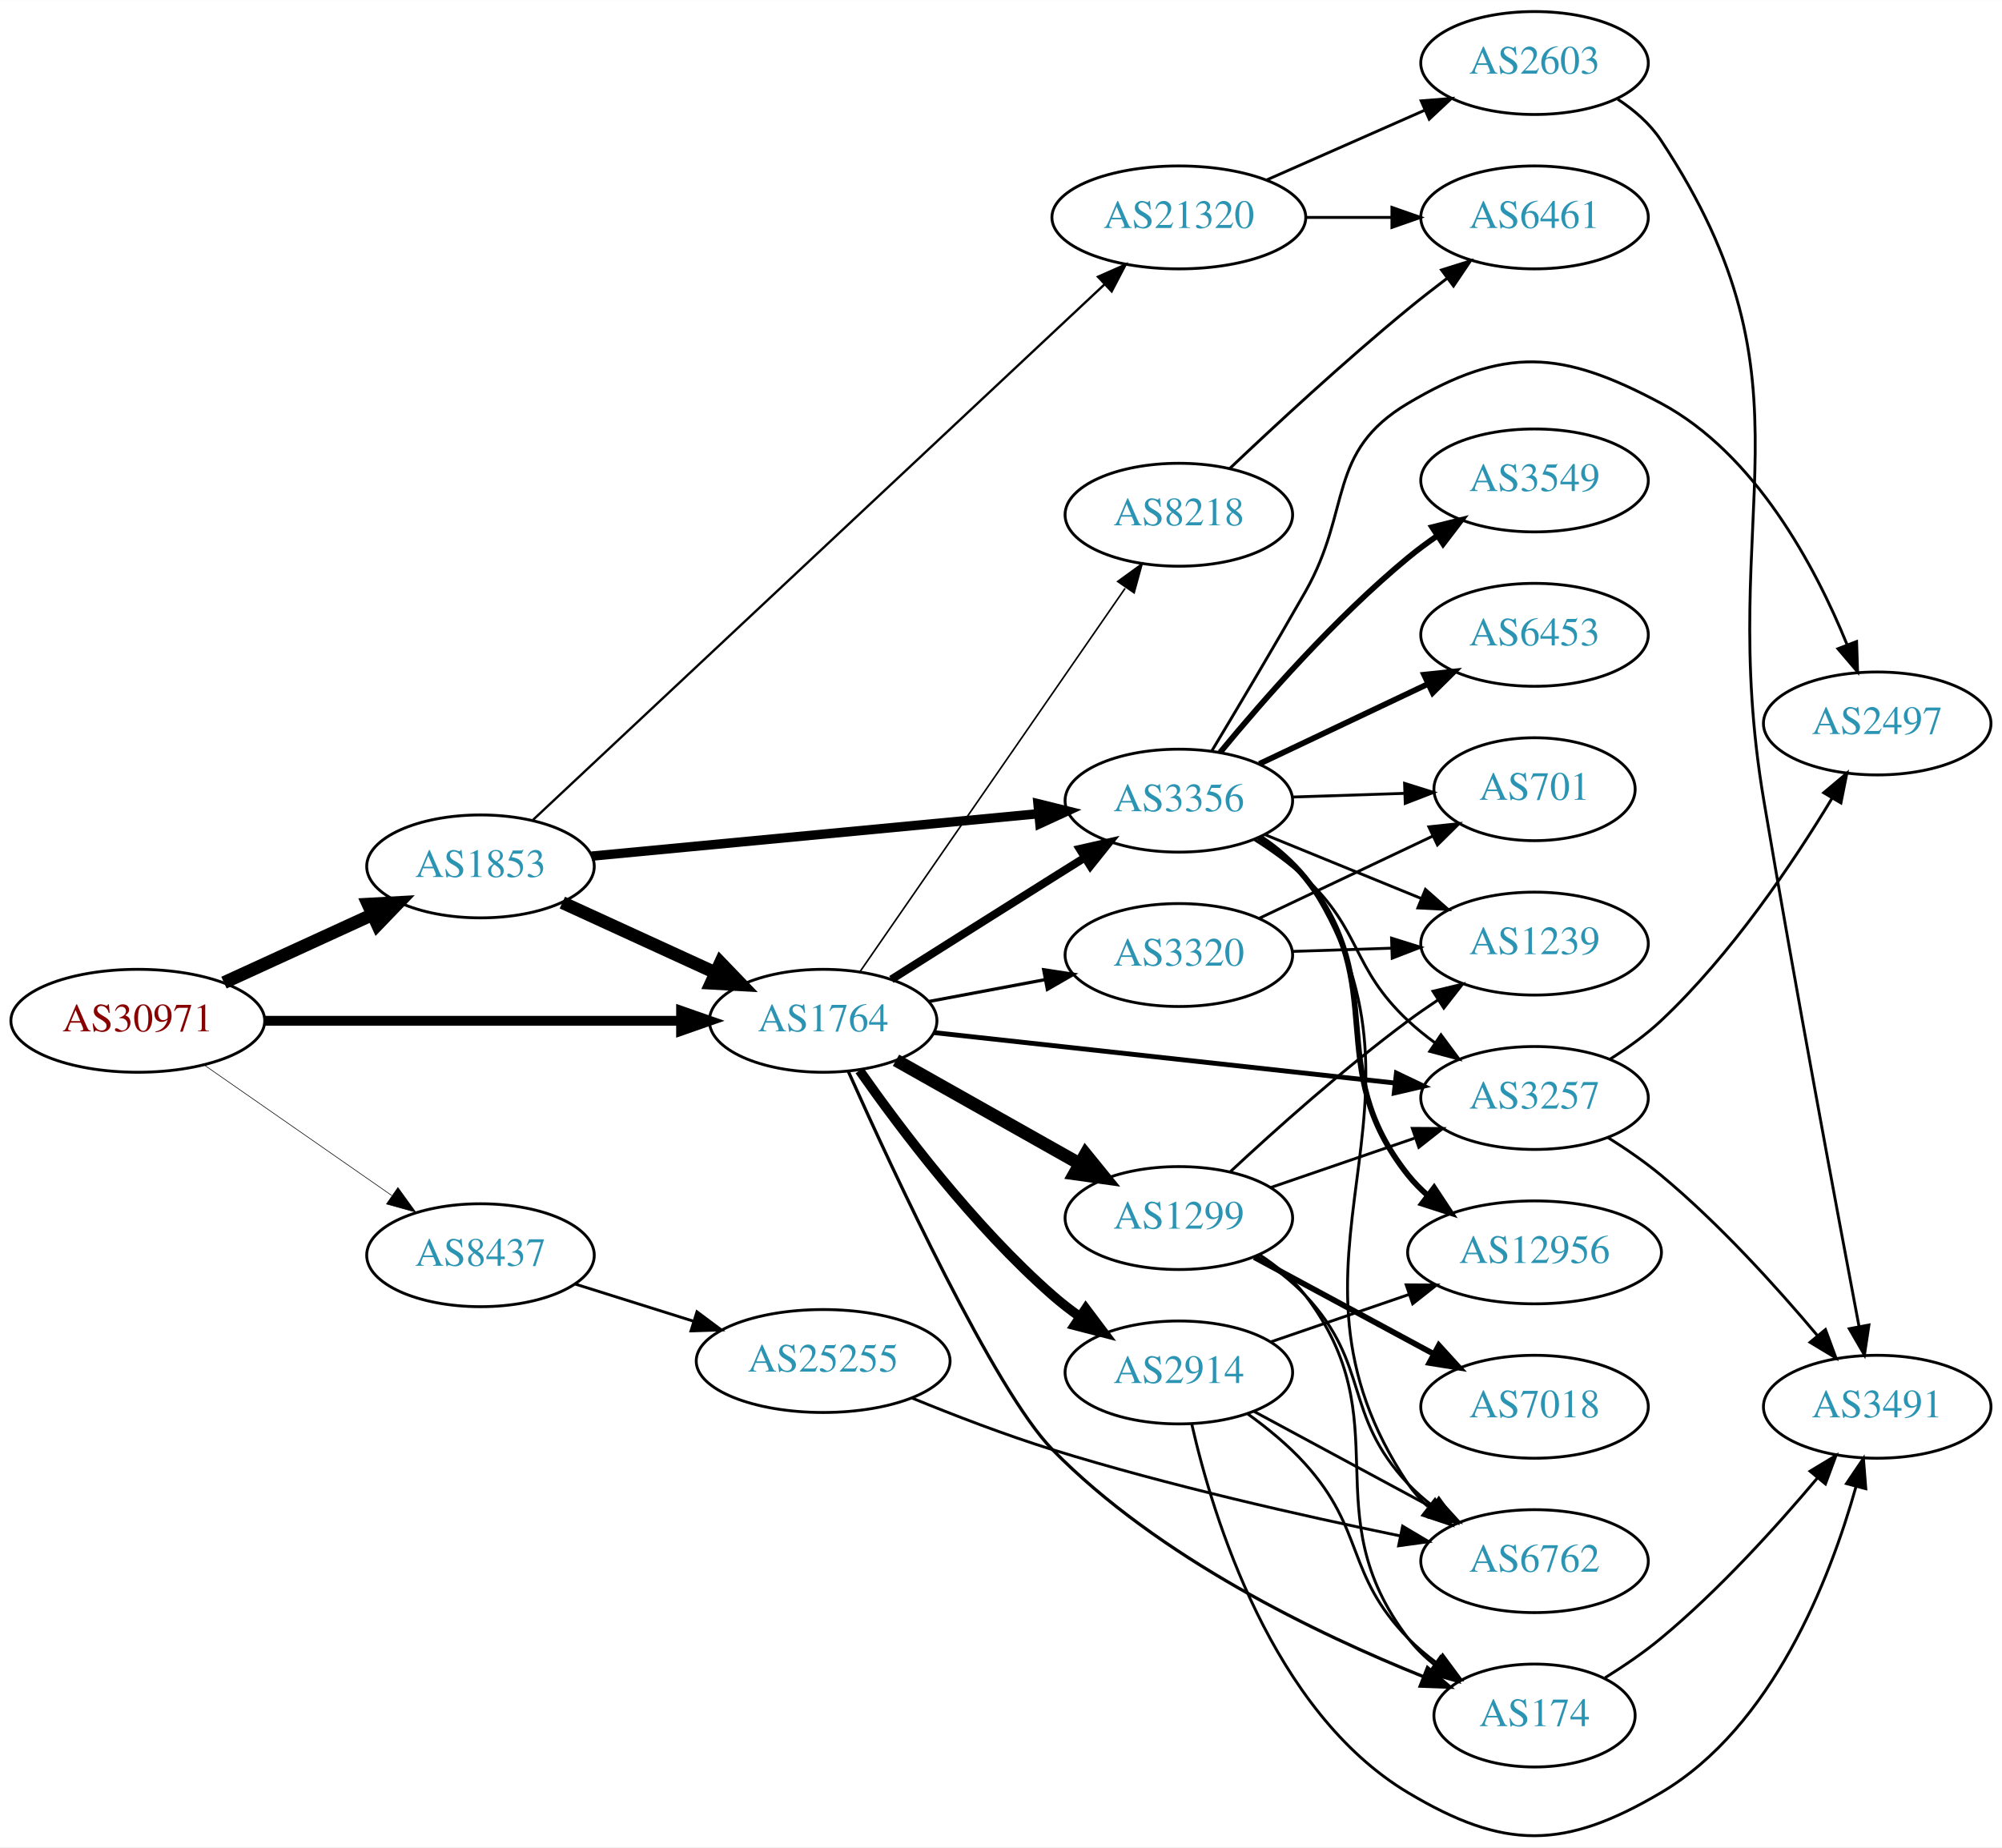
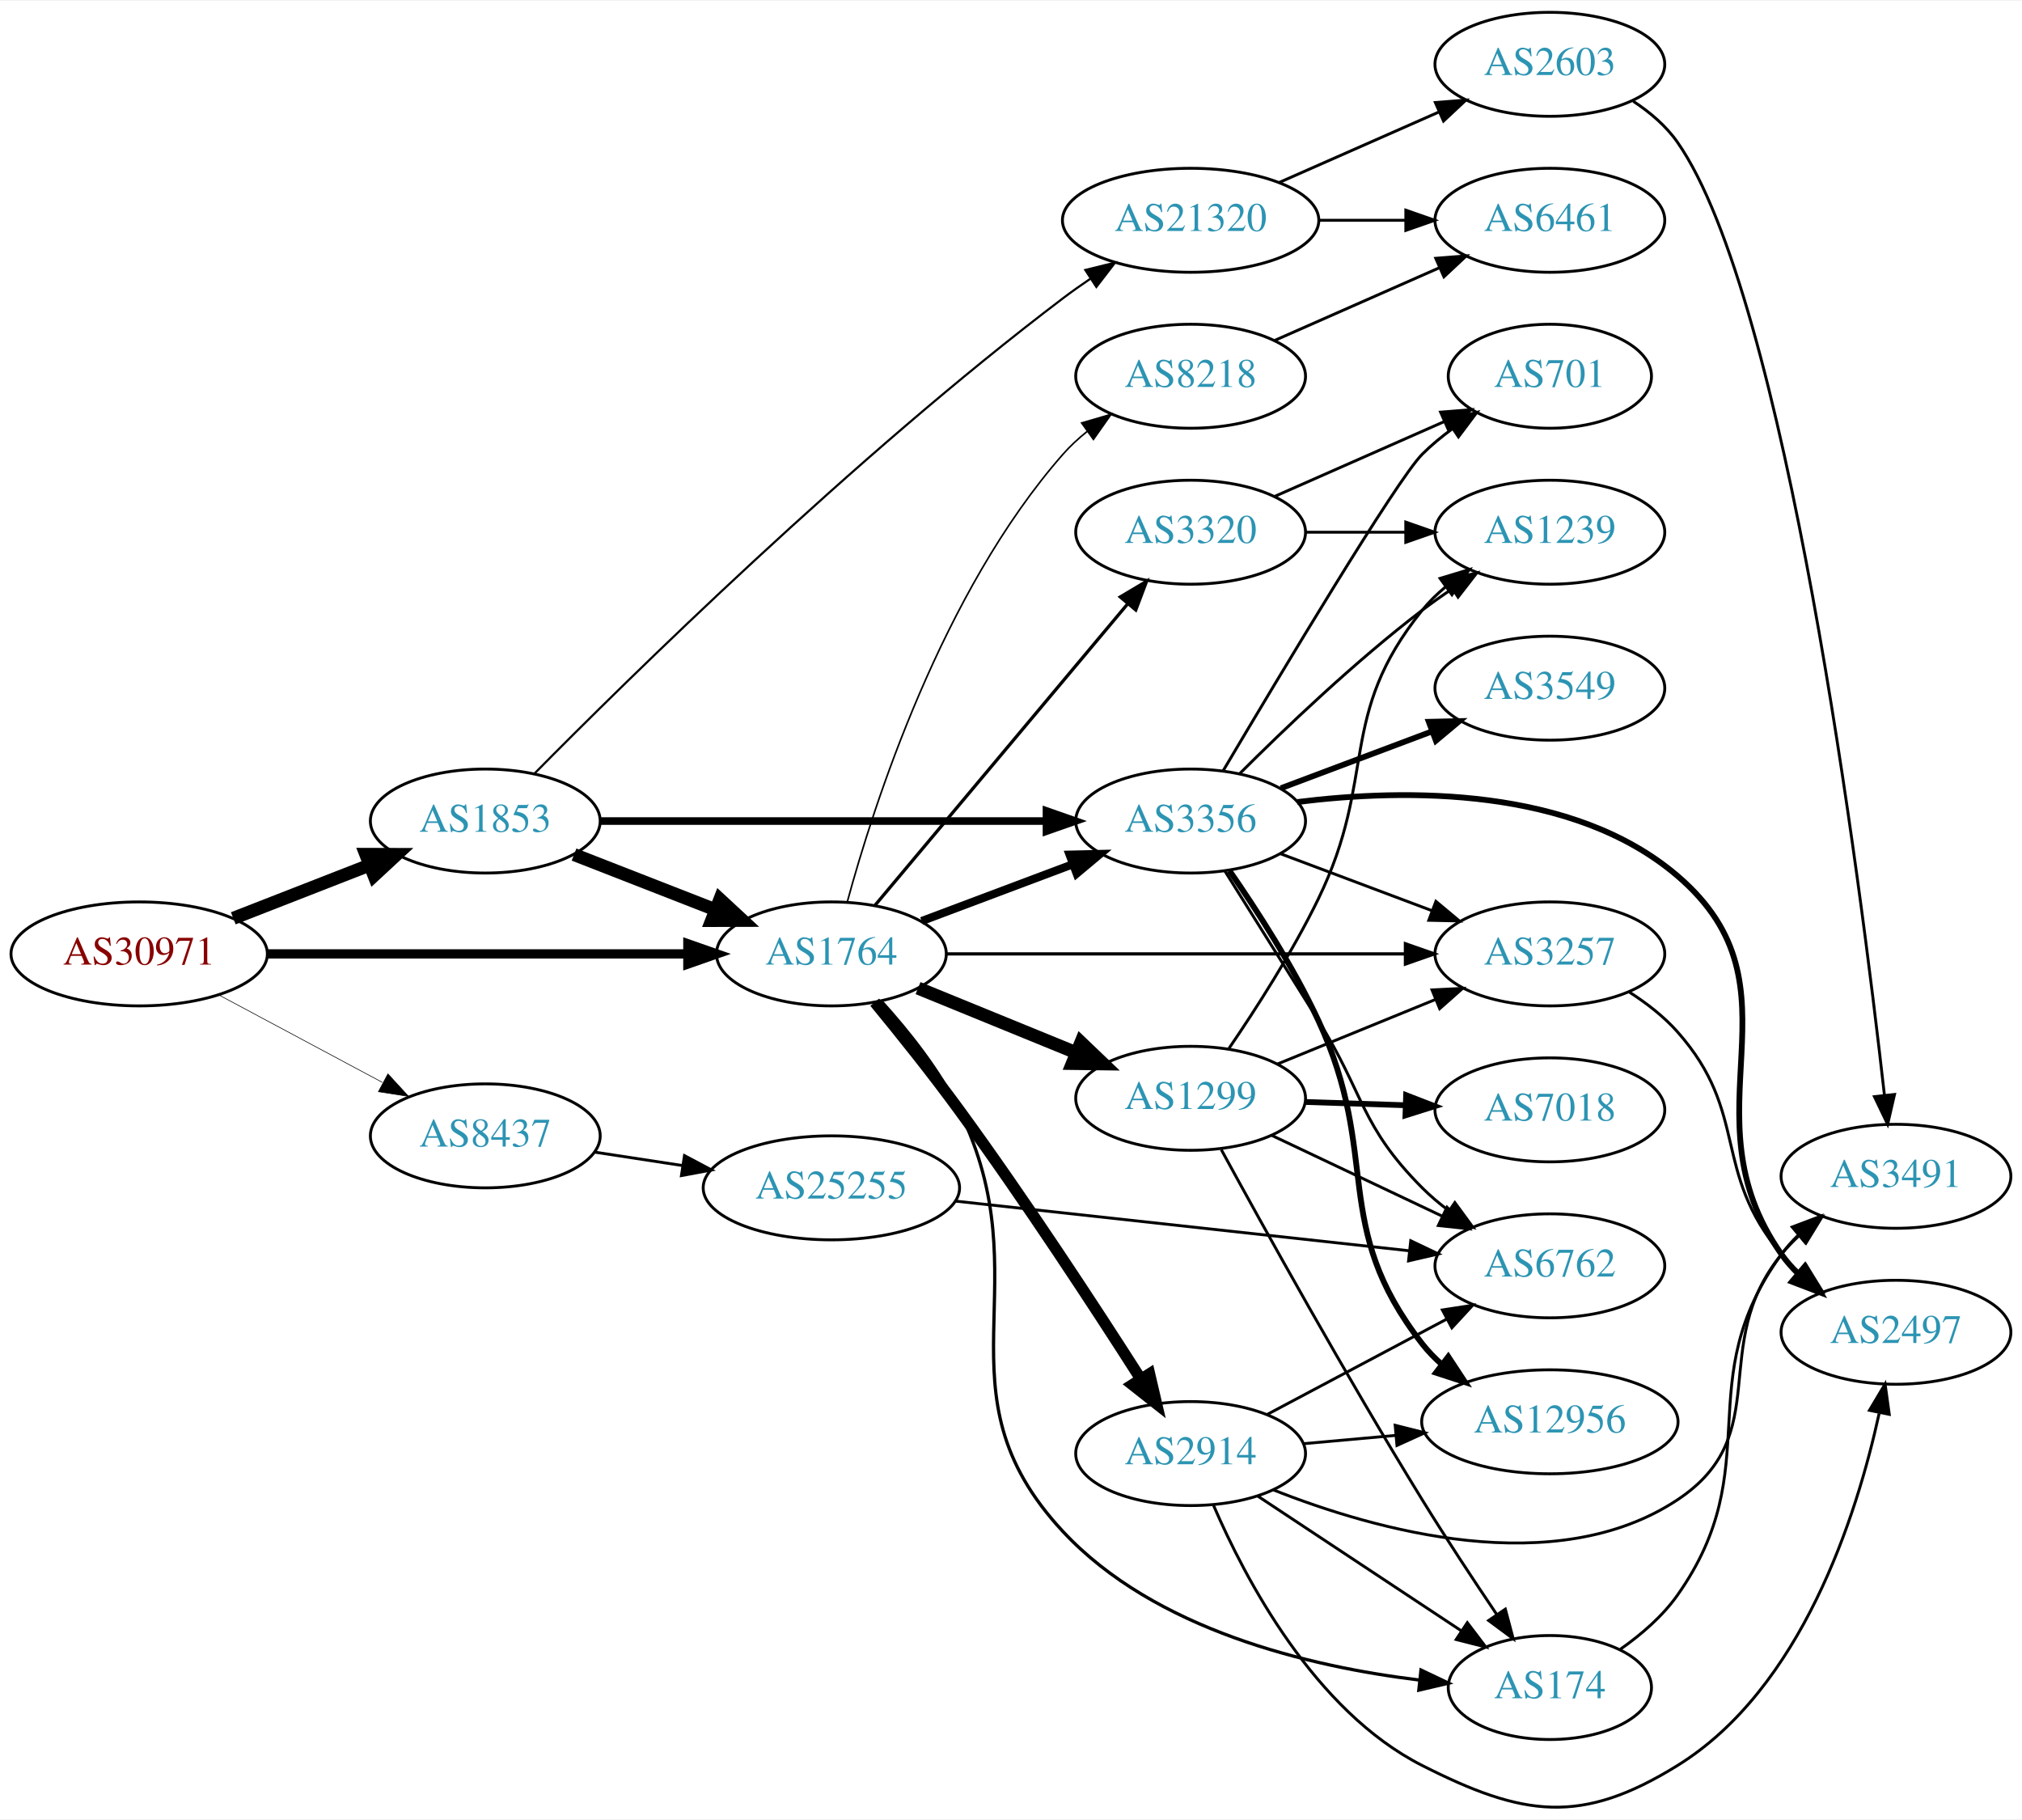
- <svg xmlns="http://www.w3.org/2000/svg" xmlns:xlink="http://www.w3.org/1999/xlink" width="700pt" height="646pt" viewBox="0.00 0.00 700.15 646.05">
-   <g id="graph0" class="graph" transform="scale(1 1) rotate(0) translate(4 642.048)">
-     <polygon fill="white" stroke="none" points="-4,4 -4,-642.048 696.155,-642.048 696.155,4 -4,4" />
+ <svg xmlns="http://www.w3.org/2000/svg" xmlns:xlink="http://www.w3.org/1999/xlink" width="700pt" height="630pt" viewBox="0.00 0.00 700.15 629.60">
+   <g id="graph0" class="graph" transform="scale(1 1) rotate(0) translate(4 625.599)">
+     <polygon fill="white" stroke="none" points="-4,4 -4,-625.599 696.155,-625.599 696.155,4 -4,4" />
    <g id="node1" class="node">
      <g id="a_node1">
        <a xlink:href="/asn/30971" xlink:title="AS30971 ~ Jakob-Haringer-Strasse 8 [AT]">
-           <ellipse fill="#ffffff" stroke="black" cx="44.196" cy="-285.048" rx="44.393" ry="18" />
-           <text text-anchor="middle" x="44.196" y="-281.348" font-family="Times,serif" font-size="14.00" fill="#880000">AS30971</text>
+           <ellipse fill="#ffffff" stroke="black" cx="44.196" cy="-295.599" rx="44.393" ry="18" />
+           <text text-anchor="middle" x="44.196" y="-291.899" font-family="Times,serif" font-size="14.00" fill="#880000">AS30971</text>
        </a>
      </g>
    </g>
    <g id="node2" class="node">
      <g id="a_node2">
        <a xlink:href="/asn/1764" xlink:title="AS1764 ~ NEXTLAYER-AS [AT]">
-           <ellipse fill="#ffffff" stroke="black" cx="283.881" cy="-285.048" rx="39.794" ry="18" />
-           <text text-anchor="middle" x="283.881" y="-281.348" font-family="Times,serif" font-size="14.00" fill="#2c94b3">AS1764</text>
+           <ellipse fill="#ffffff" stroke="black" cx="283.881" cy="-295.599" rx="39.794" ry="18" />
+           <text text-anchor="middle" x="283.881" y="-291.899" font-family="Times,serif" font-size="14.00" fill="#2c94b3">AS1764</text>
        </a>
      </g>
    </g>
    <g id="edge1" class="edge">
-       <path fill="none" stroke="black" stroke-width="3.429" d="M88.515,-285.048C129.583,-285.048 191.197,-285.048 234.004,-285.048" />
-       <polygon fill="black" stroke="black" stroke-width="3.429" points="234.187,-288.548 244.187,-285.048 234.187,-281.548 234.187,-288.548" />
+       <path fill="none" stroke="black" stroke-width="3.214" d="M88.515,-295.599C129.583,-295.599 191.197,-295.599 234.004,-295.599" />
+       <polygon fill="black" stroke="black" stroke-width="3.214" points="234.187,-299.099 244.187,-295.599 234.187,-292.099 234.187,-299.099" />
    </g>
    <g id="node3" class="node">
      <g id="a_node3">
        <a xlink:href="/asn/1853" xlink:title="AS1853 ~ ACOnet Backbone [AT]">
-           <ellipse fill="#ffffff" stroke="black" cx="164.039" cy="-339.048" rx="39.794" ry="18" />
-           <text text-anchor="middle" x="164.039" y="-335.348" font-family="Times,serif" font-size="14.00" fill="#2c94b3">AS1853</text>
+           <ellipse fill="#ffffff" stroke="black" cx="164.039" cy="-341.599" rx="39.794" ry="18" />
+           <text text-anchor="middle" x="164.039" y="-337.899" font-family="Times,serif" font-size="14.00" fill="#2c94b3">AS1853</text>
        </a>
      </g>
    </g>
    <g id="edge2" class="edge">
-       <path fill="none" stroke="black" stroke-width="4.5" d="M74.326,-298.397C89.937,-305.55 109.335,-314.439 126.007,-322.079" />
-       <polygon fill="black" stroke="black" stroke-width="4.5" points="124.727,-325.824 135.459,-326.41 128.008,-318.665 124.727,-325.824" />
+       <path fill="none" stroke="black" stroke-width="4.5" d="M76.776,-307.926C91.205,-313.559 108.444,-320.288 123.706,-326.245" />
+       <polygon fill="black" stroke="black" stroke-width="4.5" points="122.652,-330.061 133.399,-330.029 125.516,-322.725 122.652,-330.061" />
    </g>
    <g id="node4" class="node">
      <g id="a_node4">
        <a xlink:href="/asn/8437" xlink:title="AS8437 ~ Hutchison Drei Austria GmbH [AT]">
-           <ellipse fill="#ffffff" stroke="black" cx="164.039" cy="-203.048" rx="39.794" ry="18" />
-           <text text-anchor="middle" x="164.039" y="-199.348" font-family="Times,serif" font-size="14.00" fill="#2c94b3">AS8437</text>
+           <ellipse fill="#ffffff" stroke="black" cx="164.039" cy="-232.599" rx="39.794" ry="18" />
+           <text text-anchor="middle" x="164.039" y="-228.899" font-family="Times,serif" font-size="14.00" fill="#2c94b3">AS8437</text>
        </a>
      </g>
    </g>
    <g id="edge3" class="edge">
-       <path fill="none" stroke="black" stroke-width="0.214" d="M67.361,-269.625C85.913,-256.716 112.558,-238.175 133.021,-223.936" />
-       <polygon fill="black" stroke="black" stroke-width="0.214" points="135.162,-226.71 141.371,-218.126 131.163,-220.964 135.162,-226.71" />
+       <path fill="none" stroke="black" stroke-width="0.214" d="M71.642,-281.461C88.4,-272.502 110.255,-260.818 128.392,-251.122" />
+       <polygon fill="black" stroke="black" stroke-width="0.214" points="130.321,-254.059 137.49,-246.258 127.021,-247.886 130.321,-254.059" />
    </g>
    <g id="node5" class="node">
      <g id="a_node5">
-         <a xlink:href="/asn/2914" xlink:title="AS2914 ~ NTT America, Inc. [US]">
-           <ellipse fill="#ffffff" stroke="black" cx="408.273" cy="-162.048" rx="39.794" ry="18" />
-           <text text-anchor="middle" x="408.273" y="-158.348" font-family="Times,serif" font-size="14.00" fill="#2c94b3">AS2914</text>
+         <a xlink:href="/asn/3257" xlink:title="AS3257 ~ GTT [DE]">
+           <ellipse fill="#ffffff" stroke="black" cx="532.666" cy="-295.599" rx="39.794" ry="18" />
+           <text text-anchor="middle" x="532.666" y="-291.899" font-family="Times,serif" font-size="14.00" fill="#2c94b3">AS3257</text>
        </a>
      </g>
    </g>
    <g id="edge4" class="edge">
-       <path fill="none" stroke="black" stroke-width="3.375" d="M296.591,-267.663C310.902,-247.247 336.622,-213.121 364.077,-189.048 367.059,-186.434 370.322,-183.907 373.676,-181.517" />
-       <polygon fill="black" stroke="black" stroke-width="3.375" points="375.726,-184.356 382.091,-175.886 371.833,-178.538 375.726,-184.356" />
+       <path fill="none" stroke="black" stroke-width="1.125" d="M323.713,-295.599C366.619,-295.599 435.807,-295.599 482.473,-295.599" />
+       <polygon fill="black" stroke="black" stroke-width="1.125" points="482.653,-299.099 492.653,-295.599 482.653,-292.099 482.653,-299.099" />
    </g>
    <g id="node6" class="node">
      <g id="a_node6">
-         <a xlink:href="/asn/174" xlink:title="AS174 ~ Cogent Communications [US]">
-           <ellipse fill="#ffffff" stroke="black" cx="532.666" cy="-42.048" rx="35.194" ry="18" />
-           <text text-anchor="middle" x="532.666" y="-38.348" font-family="Times,serif" font-size="14.00" fill="#2c94b3">AS174</text>
+         <a xlink:href="/asn/1299" xlink:title="AS1299 ~ Telia Carrier [EU]">
+           <ellipse fill="#ffffff" stroke="black" cx="408.273" cy="-245.599" rx="39.794" ry="18" />
+           <text text-anchor="middle" x="408.273" y="-241.899" font-family="Times,serif" font-size="14.00" fill="#2c94b3">AS1299</text>
        </a>
      </g>
    </g>
    <g id="edge5" class="edge">
-       <path fill="none" stroke="black" stroke-width="1.125" d="M292.685,-267.321C308.371,-232.248 343.936,-155.614 364.077,-135.048 401.159,-97.186 456.967,-70.439 493.848,-55.631" />
-       <polygon fill="black" stroke="black" stroke-width="1.125" points="495.219,-58.853 503.254,-51.948 492.667,-52.335 495.219,-58.853" />
+       <path fill="none" stroke="black" stroke-width="4.5" d="M313.886,-283.75C330.229,-277.074 350.853,-268.648 368.561,-261.414" />
+       <polygon fill="black" stroke="black" stroke-width="4.5" points="370.284,-264.964 378.052,-257.537 367.306,-257.673 370.284,-264.964" />
    </g>
    <g id="node7" class="node">
      <g id="a_node7">
-         <a xlink:href="/asn/1299" xlink:title="AS1299 ~ Telia Carrier [EU]">
-           <ellipse fill="#ffffff" stroke="black" cx="408.273" cy="-216.048" rx="39.794" ry="18" />
-           <text text-anchor="middle" x="408.273" y="-212.348" font-family="Times,serif" font-size="14.00" fill="#2c94b3">AS1299</text>
+         <a xlink:href="/asn/174" xlink:title="AS174 ~ Cogent Communications [US]">
+           <ellipse fill="#ffffff" stroke="black" cx="532.666" cy="-41.599" rx="35.194" ry="18" />
+           <text text-anchor="middle" x="532.666" y="-37.899" font-family="Times,serif" font-size="14.00" fill="#2c94b3">AS174</text>
        </a>
      </g>
    </g>
    <g id="edge6" class="edge">
-       <path fill="none" stroke="black" stroke-width="4.5" d="M309.355,-271.251C327.745,-260.883 353.157,-246.557 373.484,-235.097" />
-       <polygon fill="black" stroke="black" stroke-width="4.5" points="375.645,-238.399 382.423,-230.058 371.778,-231.539 375.645,-238.399" />
+       <path fill="none" stroke="black" stroke-width="1.125" d="M301.381,-278.935C310.481,-268.881 321.28,-255.381 328.077,-241.599 357.641,-181.661 318.501,-144.481 364.077,-95.599 395.898,-61.47 449.357,-48.843 487.335,-44.209" />
+       <polygon fill="black" stroke="black" stroke-width="1.125" points="488.038,-47.654 497.606,-43.103 487.288,-40.694 488.038,-47.654" />
    </g>
    <g id="node8" class="node">
      <g id="a_node8">
-         <a xlink:href="/asn/3257" xlink:title="AS3257 ~ GTT [DE]">
-           <ellipse fill="#ffffff" stroke="black" cx="532.666" cy="-258.048" rx="39.794" ry="18" />
-           <text text-anchor="middle" x="532.666" y="-254.348" font-family="Times,serif" font-size="14.00" fill="#2c94b3">AS3257</text>
+         <a xlink:href="/asn/3356" xlink:title="AS3356 ~ Level 3 Parent, LLC [US]">
+           <ellipse fill="#ffffff" stroke="black" cx="408.273" cy="-341.599" rx="39.794" ry="18" />
+           <text text-anchor="middle" x="408.273" y="-337.899" font-family="Times,serif" font-size="14.00" fill="#2c94b3">AS3356</text>
        </a>
      </g>
    </g>
    <g id="edge7" class="edge">
-       <path fill="none" stroke="black" stroke-width="1.688" d="M322.631,-280.918C365.904,-276.184 436.905,-268.416 483.967,-263.267" />
-       <polygon fill="black" stroke="black" stroke-width="1.688" points="484.36,-266.745 493.92,-262.178 483.598,-259.786 484.36,-266.745" />
+       <path fill="none" stroke="black" stroke-width="2.812" d="M315.135,-306.97C330.876,-312.886 350.323,-320.195 367.288,-326.571" />
+       <polygon fill="black" stroke="black" stroke-width="2.812" points="366.351,-329.958 376.943,-330.2 368.814,-323.405 366.351,-329.958" />
    </g>
    <g id="node9" class="node">
      <g id="a_node9">
-         <a xlink:href="/asn/3356" xlink:title="AS3356 ~ Level 3 Parent, LLC [US]">
-           <ellipse fill="#ffffff" stroke="black" cx="408.273" cy="-362.048" rx="39.794" ry="18" />
-           <text text-anchor="middle" x="408.273" y="-358.348" font-family="Times,serif" font-size="14.00" fill="#2c94b3">AS3356</text>
+         <a xlink:href="/asn/8218" xlink:title="AS8218 ~ legacy Neotelecoms [FR]">
+           <ellipse fill="#ffffff" stroke="black" cx="408.273" cy="-495.599" rx="39.794" ry="18" />
+           <text text-anchor="middle" x="408.273" y="-491.899" font-family="Times,serif" font-size="14.00" fill="#2c94b3">AS8218</text>
        </a>
      </g>
    </g>
    <g id="edge8" class="edge">
-       <path fill="none" stroke="black" stroke-width="2.812" d="M307.737,-299.516C323.547,-309.515 345.076,-323.112 364.077,-335.048 367.7,-337.324 371.496,-339.704 375.27,-342.067" />
-       <polygon fill="black" stroke="black" stroke-width="2.812" points="373.613,-345.158 383.947,-347.494 377.325,-339.224 373.613,-345.158" />
+       <path fill="none" stroke="black" stroke-width="0.562" d="M289.336,-313.433C298.479,-347.079 322.114,-420.825 364.077,-468.599 366.558,-471.423 369.405,-474.053 372.429,-476.477" />
+       <polygon fill="black" stroke="black" stroke-width="0.562" points="370.545,-479.432 380.716,-482.399 374.615,-473.737 370.545,-479.432" />
    </g>
    <g id="node10" class="node">
      <g id="a_node10">
-         <a xlink:href="/asn/3320" xlink:title="AS3320 ~ DTAG [DE]">
-           <ellipse fill="#ffffff" stroke="black" cx="408.273" cy="-308.048" rx="39.794" ry="18" />
-           <text text-anchor="middle" x="408.273" y="-304.348" font-family="Times,serif" font-size="14.00" fill="#2c94b3">AS3320</text>
+         <a xlink:href="/asn/2914" xlink:title="AS2914 ~ NTT America, Inc. [US]">
+           <ellipse fill="#ffffff" stroke="black" cx="408.273" cy="-122.599" rx="39.794" ry="18" />
+           <text text-anchor="middle" x="408.273" y="-118.899" font-family="Times,serif" font-size="14.00" fill="#2c94b3">AS2914</text>
        </a>
      </g>
    </g>
    <g id="edge9" class="edge">
-       <path fill="none" stroke="black" stroke-width="1.125" d="M320.941,-291.825C333.64,-294.211 348.087,-296.926 361.481,-299.443" />
-       <polygon fill="black" stroke="black" stroke-width="1.125" points="360.997,-302.913 371.471,-301.32 362.29,-296.034 360.997,-302.913" />
+       <path fill="none" stroke="black" stroke-width="3.938" d="M298.887,-278.871C307.536,-268.352 318.729,-254.395 328.077,-241.599 350.924,-210.326 375.347,-172.958 390.934,-148.548" />
+       <polygon fill="black" stroke="black" stroke-width="3.938" points="394.042,-150.183 396.454,-139.867 388.135,-146.428 394.042,-150.183" />
    </g>
    <g id="node11" class="node">
      <g id="a_node11">
-         <a xlink:href="/asn/8218" xlink:title="AS8218 ~ legacy Neotelecoms [FR]">
-           <ellipse fill="#ffffff" stroke="black" cx="408.273" cy="-462.048" rx="39.794" ry="18" />
-           <text text-anchor="middle" x="408.273" y="-458.348" font-family="Times,serif" font-size="14.00" fill="#2c94b3">AS8218</text>
+         <a xlink:href="/asn/3320" xlink:title="AS3320 ~ DTAG [DE]">
+           <ellipse fill="#ffffff" stroke="black" cx="408.273" cy="-441.599" rx="39.794" ry="18" />
+           <text text-anchor="middle" x="408.273" y="-437.899" font-family="Times,serif" font-size="14.00" fill="#2c94b3">AS3320</text>
        </a>
      </g>
    </g>
    <g id="edge10" class="edge">
-       <path fill="none" stroke="black" stroke-width="0.562" d="M296.84,-302.342C318.465,-333.617 364.174,-399.72 389.48,-436.316" />
-       <polygon fill="black" stroke="black" stroke-width="0.562" points="386.88,-438.71 395.447,-444.945 392.638,-434.729 386.88,-438.71" />
-     </g>
-     <g id="edge30" class="edge">
-       <path fill="none" stroke="black" stroke-width="4.5" d="M192.667,-326.388C208.624,-319.076 228.895,-309.787 246.178,-301.867" />
-       <polygon fill="black" stroke="black" stroke-width="4.5" points="247.975,-305.375 255.425,-297.63 244.694,-298.216 247.975,-305.375" />
-     </g>
-     <g id="edge31" class="edge">
-       <path fill="none" stroke="black" stroke-width="3.273" d="M202.888,-342.642C245.072,-346.647 313.376,-353.133 359.281,-357.491" />
-       <polygon fill="black" stroke="black" stroke-width="3.273" points="359.005,-360.981 369.291,-358.442 359.667,-354.012 359.005,-360.981" />
-     </g>
-     <g id="node22" class="node">
-       <g id="a_node22">
-         <a xlink:href="/asn/21320" xlink:title="AS21320 ~ GEANT Vereniging [EU]">
-           <ellipse fill="#ffffff" stroke="black" cx="408.273" cy="-566.048" rx="44.393" ry="18" />
-           <text text-anchor="middle" x="408.273" y="-562.348" font-family="Times,serif" font-size="14.00" fill="#2c94b3">AS21320</text>
-         </a>
-       </g>
-     </g>
-     <g id="edge32" class="edge">
-       <path fill="none" stroke="black" stroke-width="0.818" d="M182.46,-355.374C224.781,-395.033 333.134,-496.572 382.318,-542.663" />
-       <polygon fill="black" stroke="black" stroke-width="0.818" points="379.995,-545.282 389.685,-549.566 384.781,-540.174 379.995,-545.282" />
-     </g>
-     <g id="node24" class="node">
-       <g id="a_node24">
-         <a xlink:href="/asn/25255" xlink:title="AS25255 ~ ==&gt; TELE2 AUSTRIA &lt;== [AT]">
-           <ellipse fill="#ffffff" stroke="black" cx="283.881" cy="-166.048" rx="44.393" ry="18" />
-           <text text-anchor="middle" x="283.881" y="-162.348" font-family="Times,serif" font-size="14.00" fill="#2c94b3">AS25255</text>
-         </a>
-       </g>
-     </g>
-     <g id="edge40" class="edge">
-       <path fill="none" stroke="black" d="M197.24,-192.938C209.962,-188.943 224.792,-184.287 238.502,-179.982" />
-       <polygon fill="black" stroke="black" points="239.749,-183.259 248.241,-176.924 237.652,-176.581 239.749,-183.259" />
-     </g>
-     <g id="edge33" class="edge">
-       <path fill="none" stroke="black" d="M432.221,-147.655C439.215,-142.613 446.598,-136.567 452.469,-130.048 473.537,-106.657 466.495,-91.59 488.469,-69.048 491.456,-65.985 494.856,-63.115 498.407,-60.475" />
-       <polygon fill="black" stroke="black" points="500.534,-63.261 506.842,-54.749 496.603,-57.47 500.534,-63.261" />
-     </g>
-     <g id="node13" class="node">
-       <g id="a_node13">
-         <a xlink:href="/asn/3491" xlink:title="AS3491 ~ PCCW Global, Inc. [US]">
-           <ellipse fill="#ffffff" stroke="black" cx="652.508" cy="-150.048" rx="39.794" ry="18" />
-           <text text-anchor="middle" x="652.508" y="-146.348" font-family="Times,serif" font-size="14.00" fill="#2c94b3">AS3491</text>
-         </a>
-       </g>
-     </g>
-     <g id="edge35" class="edge">
-       <path fill="none" stroke="black" d="M412.803,-143.92C420.244,-111.292 440.931,-43.435 488.469,-15.048 522.199,5.093 543.023,4.908 576.862,-15.048 615.996,-38.128 636.043,-89.9 645.115,-122.204" />
-       <polygon fill="black" stroke="black" points="641.751,-123.171 647.686,-131.947 648.519,-121.385 641.751,-123.171" />
-     </g>
-     <g id="node18" class="node">
-       <g id="a_node18">
-         <a xlink:href="/asn/12956" xlink:title="AS12956 ~ TELXIUS [ES]">
-           <ellipse fill="#ffffff" stroke="black" cx="532.666" cy="-204.048" rx="44.393" ry="18" />
-           <text text-anchor="middle" x="532.666" y="-200.348" font-family="Times,serif" font-size="14.00" fill="#2c94b3">AS12956</text>
-         </a>
-       </g>
-     </g>
-     <g id="edge34" class="edge">
-       <path fill="none" stroke="black" d="M440.475,-172.755C455.137,-177.787 472.852,-183.866 488.754,-189.323" />
-       <polygon fill="black" stroke="black" points="487.782,-192.69 498.377,-192.625 490.054,-186.069 487.782,-192.69" />
-     </g>
-     <g id="node19" class="node">
-       <g id="a_node19">
-         <a xlink:href="/asn/6762" xlink:title="AS6762 ~ TELECOM ITALIA SPARKLE S.p.A. [IT]">
-           <ellipse fill="#ffffff" stroke="black" cx="532.666" cy="-96.048" rx="39.794" ry="18" />
-           <text text-anchor="middle" x="532.666" y="-92.348" font-family="Times,serif" font-size="14.00" fill="#2c94b3">AS6762</text>
-         </a>
-       </g>
-     </g>
-     <g id="edge36" class="edge">
-       <path fill="none" stroke="black" d="M434.633,-148.373C452.767,-138.594 477.382,-125.32 497.283,-114.589" />
-       <polygon fill="black" stroke="black" points="499.198,-117.533 506.338,-109.706 495.875,-111.372 499.198,-117.533" />
-     </g>
-     <g id="edge23" class="edge">
-       <path fill="none" stroke="black" d="M557.319,-55.251C563.895,-59.337 570.871,-64.08 576.862,-69.048 597.227,-85.94 617.383,-108.233 631.608,-125.155" />
-       <polygon fill="black" stroke="black" points="629.016,-127.513 638.089,-132.984 634.408,-123.049 629.016,-127.513" />
+       <path fill="none" stroke="black" stroke-width="1.125" d="M298.921,-312.347C320.386,-337.953 361.492,-386.988 386.441,-416.749" />
+       <polygon fill="black" stroke="black" stroke-width="1.125" points="383.914,-419.182 393.02,-424.597 389.278,-414.685 383.914,-419.182" />
+     </g>
+     <g id="edge28" class="edge">
+       <path fill="none" stroke="black" stroke-width="4.5" d="M194.775,-329.991C209.569,-324.217 227.646,-317.16 243.568,-310.945" />
+       <polygon fill="black" stroke="black" stroke-width="4.5" points="245.27,-314.507 253.154,-307.203 242.407,-307.172 245.27,-314.507" />
    </g>
    <g id="edge29" class="edge">
-       <path fill="none" stroke="black" d="M436.365,-203.286C442.35,-199.419 448.178,-194.673 452.469,-189.048 486.247,-144.782 454.692,-113.315 488.469,-69.048 491.065,-65.647 494.222,-62.567 497.635,-59.809" />
-       <polygon fill="black" stroke="black" points="499.774,-62.583 505.922,-53.955 495.735,-56.866 499.774,-62.583" />
-     </g>
-     <g id="edge27" class="edge">
-       <path fill="none" stroke="black" d="M440.475,-226.755C455.724,-231.988 474.274,-238.354 490.653,-243.974" />
-       <polygon fill="black" stroke="black" points="489.926,-247.425 500.521,-247.361 492.199,-240.804 489.926,-247.425" />
-     </g>
-     <g id="node14" class="node">
-       <g id="a_node14">
-         <a xlink:href="/asn/1239" xlink:title="AS1239 ~ Sprint [US]">
-           <ellipse fill="#ffffff" stroke="black" cx="532.666" cy="-312.048" rx="39.794" ry="18" />
-           <text text-anchor="middle" x="532.666" y="-308.348" font-family="Times,serif" font-size="14.00" fill="#2c94b3">AS1239</text>
-         </a>
-       </g>
-     </g>
-     <g id="edge28" class="edge">
-       <path fill="none" stroke="black" d="M426.226,-232.219C441.829,-246.756 465.905,-268.33 488.469,-285.048 491.827,-287.536 495.417,-290.025 499.038,-292.43" />
-       <polygon fill="black" stroke="black" points="497.151,-295.378 507.453,-297.851 500.941,-289.493 497.151,-295.378" />
-     </g>
-     <g id="edge26" class="edge">
-       <path fill="none" stroke="black" d="M435.57,-202.611C441.579,-198.765 447.617,-194.197 452.469,-189.048 475.385,-164.732 465.553,-147.365 488.469,-123.048 491.047,-120.313 493.96,-117.742 497.025,-115.355" />
-       <polygon fill="black" stroke="black" points="499.204,-118.102 505.368,-109.485 495.176,-112.377 499.204,-118.102" />
+       <path fill="none" stroke="black" stroke-width="2.625" d="M203.689,-341.599C245.574,-341.599 312.518,-341.599 358.115,-341.599" />
+       <polygon fill="black" stroke="black" stroke-width="2.625" points="358.359,-345.099 368.359,-341.599 358.359,-338.099 358.359,-345.099" />
    </g>
    <g id="node21" class="node">
      <g id="a_node21">
-         <a xlink:href="/asn/7018" xlink:title="AS7018 ~ AT&amp;T Services, Inc. [US]">
-           <ellipse fill="#ffffff" stroke="black" cx="532.666" cy="-150.048" rx="39.794" ry="18" />
-           <text text-anchor="middle" x="532.666" y="-146.348" font-family="Times,serif" font-size="14.00" fill="#2c94b3">AS7018</text>
-         </a>
-       </g>
-     </g>
-     <g id="edge25" class="edge">
-       <path fill="none" stroke="black" stroke-width="2" d="M434.633,-202.373C452.767,-192.594 477.382,-179.32 497.283,-168.589" />
-       <polygon fill="black" stroke="black" stroke-width="2" points="499.198,-171.533 506.338,-163.706 495.875,-165.372 499.198,-171.533" />
+         <a xlink:href="/asn/21320" xlink:title="AS21320 ~ GEANT Vereniging [EU]">
+           <ellipse fill="#ffffff" stroke="black" cx="408.273" cy="-549.599" rx="44.393" ry="18" />
+           <text text-anchor="middle" x="408.273" y="-545.899" font-family="Times,serif" font-size="14.00" fill="#2c94b3">AS21320</text>
+         </a>
+       </g>
+     </g>
+     <g id="edge30" class="edge">
+       <path fill="none" stroke="black" stroke-width="0.75" d="M180.938,-357.91C213.597,-390.98 291.292,-467.462 364.077,-522.599 367.073,-524.869 370.265,-527.129 373.505,-529.32" />
+       <polygon fill="black" stroke="black" stroke-width="0.75" points="371.804,-532.389 382.093,-534.919 375.627,-526.526 371.804,-532.389" />
+     </g>
+     <g id="node23" class="node">
+       <g id="a_node23">
+         <a xlink:href="/asn/25255" xlink:title="AS25255 ~ ==&gt; TELE2 AUSTRIA &lt;== [AT]">
+           <ellipse fill="#ffffff" stroke="black" cx="283.881" cy="-214.599" rx="44.393" ry="18" />
+           <text text-anchor="middle" x="283.881" y="-210.899" font-family="Times,serif" font-size="14.00" fill="#2c94b3">AS25255</text>
+         </a>
+       </g>
+     </g>
+     <g id="edge39" class="edge">
+       <path fill="none" stroke="black" d="M202.001,-226.953C211.62,-225.484 222.15,-223.876 232.338,-222.319" />
+       <polygon fill="black" stroke="black" points="233.01,-225.757 242.366,-220.788 231.953,-218.838 233.01,-225.757" />
    </g>
    <g id="node12" class="node">
      <g id="a_node12">
        <a xlink:href="/asn/2497" xlink:title="AS2497 ~ Internet Initiative Japan Inc. [JP]">
-           <ellipse fill="#ffffff" stroke="black" cx="652.508" cy="-389.048" rx="39.794" ry="18" />
-           <text text-anchor="middle" x="652.508" y="-385.348" font-family="Times,serif" font-size="14.00" fill="#2c94b3">AS2497</text>
+           <ellipse fill="#ffffff" stroke="black" cx="652.508" cy="-164.599" rx="39.794" ry="18" />
+           <text text-anchor="middle" x="652.508" y="-160.899" font-family="Times,serif" font-size="14.00" fill="#2c94b3">AS2497</text>
        </a>
      </g>
    </g>
    <g id="edge11" class="edge">
-       <path fill="none" stroke="black" d="M559.075,-271.636C565.24,-275.534 571.573,-280.087 576.862,-285.048 601.508,-308.168 623.211,-340.513 636.771,-362.968" />
-       <polygon fill="black" stroke="black" points="633.795,-364.811 641.899,-371.636 639.82,-361.247 633.795,-364.811" />
+       <path fill="none" stroke="black" d="M560.192,-282.372C566.194,-278.519 572.171,-273.896 576.862,-268.599 601.906,-240.316 588.549,-220.514 612.862,-191.599 614.738,-189.367 616.841,-187.234 619.07,-185.215" />
+       <polygon fill="black" stroke="black" points="621.416,-187.819 626.995,-178.812 617.017,-182.374 621.416,-187.819" />
+     </g>
+     <g id="edge24" class="edge">
+       <path fill="none" stroke="black" d="M438.279,-257.448C454.621,-264.125 475.245,-272.55 492.953,-279.784" />
+       <polygon fill="black" stroke="black" points="491.863,-283.12 502.444,-283.662 494.511,-276.64 491.863,-283.12" />
+     </g>
+     <g id="edge25" class="edge">
+       <path fill="none" stroke="black" d="M418.893,-227.819C433.428,-201.162 462.099,-149.398 488.469,-106.599 496.625,-93.362 506.149,-78.932 514.175,-67.038" />
+       <polygon fill="black" stroke="black" points="517.251,-68.738 519.973,-58.499 511.46,-64.806 517.251,-68.738" />
+     </g>
+     <g id="node13" class="node">
+       <g id="a_node13">
+         <a xlink:href="/asn/1239" xlink:title="AS1239 ~ Sprint [US]">
+           <ellipse fill="#ffffff" stroke="black" cx="532.666" cy="-441.599" rx="39.794" ry="18" />
+           <text text-anchor="middle" x="532.666" y="-437.899" font-family="Times,serif" font-size="14.00" fill="#2c94b3">AS1239</text>
+         </a>
+       </g>
+     </g>
+     <g id="edge22" class="edge">
+       <path fill="none" stroke="black" d="M421.541,-262.871C430.842,-276.48 443.511,-296.168 452.469,-314.599 473.12,-357.083 458.809,-377.835 488.469,-414.599 490.829,-417.524 493.596,-420.223 496.57,-422.688" />
+       <polygon fill="black" stroke="black" points="494.642,-425.614 504.787,-428.669 498.762,-419.955 494.642,-425.614" />
+     </g>
+     <g id="node17" class="node">
+       <g id="a_node17">
+         <a xlink:href="/asn/6762" xlink:title="AS6762 ~ TELECOM ITALIA SPARKLE S.p.A. [IT]">
+           <ellipse fill="#ffffff" stroke="black" cx="532.666" cy="-187.599" rx="39.794" ry="18" />
+           <text text-anchor="middle" x="532.666" y="-183.899" font-family="Times,serif" font-size="14.00" fill="#2c94b3">AS6762</text>
+         </a>
+       </g>
+     </g>
+     <g id="edge23" class="edge">
+       <path fill="none" stroke="black" d="M436.436,-232.727C453.787,-224.505 476.49,-213.746 495.377,-204.796" />
+       <polygon fill="black" stroke="black" points="497.041,-207.88 504.579,-200.435 494.043,-201.555 497.041,-207.88" />
+     </g>
+     <g id="node20" class="node">
+       <g id="a_node20">
+         <a xlink:href="/asn/7018" xlink:title="AS7018 ~ AT&amp;T Services, Inc. [US]">
+           <ellipse fill="#ffffff" stroke="black" cx="532.666" cy="-241.599" rx="39.794" ry="18" />
+           <text text-anchor="middle" x="532.666" y="-237.899" font-family="Times,serif" font-size="14.00" fill="#2c94b3">AS7018</text>
+         </a>
+       </g>
+     </g>
+     <g id="edge21" class="edge">
+       <path fill="none" stroke="black" stroke-width="2" d="M447.999,-244.333C458.937,-243.976 470.988,-243.582 482.454,-243.207" />
+       <polygon fill="black" stroke="black" stroke-width="2" points="482.891,-246.695 492.772,-242.87 482.663,-239.699 482.891,-246.695" />
+     </g>
+     <g id="node18" class="node">
+       <g id="a_node18">
+         <a xlink:href="/asn/3491" xlink:title="AS3491 ~ PCCW Global, Inc. [US]">
+           <ellipse fill="#ffffff" stroke="black" cx="652.508" cy="-218.599" rx="39.794" ry="18" />
+           <text text-anchor="middle" x="652.508" y="-214.899" font-family="Times,serif" font-size="14.00" fill="#2c94b3">AS3491</text>
+         </a>
+       </g>
+     </g>
+     <g id="edge19" class="edge">
+       <path fill="none" stroke="black" d="M557.139,-54.896C564.329,-59.949 571.695,-66.279 576.862,-73.599 608.481,-118.394 580.623,-147.247 612.862,-191.599 614.576,-193.958 616.562,-196.183 618.71,-198.266" />
+       <polygon fill="black" stroke="black" points="616.572,-201.041 626.482,-204.788 621.072,-195.678 616.572,-201.041" />
+     </g>
+     <g id="edge17" class="edge">
+       <path fill="none" stroke="black" d="M439.528,-330.228C455.268,-324.312 474.715,-317.003 491.68,-310.627" />
+       <polygon fill="black" stroke="black" points="493.206,-313.793 501.335,-306.999 490.743,-307.24 493.206,-313.793" />
+     </g>
+     <g id="edge15" class="edge">
+       <path fill="none" stroke="black" stroke-width="2" d="M445.197,-348.184C482.57,-352.847 540.596,-353.629 576.862,-322.599 622.74,-283.344 578.045,-240.931 612.862,-191.599 614.543,-189.217 616.505,-186.975 618.636,-184.88" />
+       <polygon fill="black" stroke="black" stroke-width="2" points="621,-187.465 626.377,-178.336 616.481,-182.119 621,-187.465" />
    </g>
    <g id="edge12" class="edge">
-       <path fill="none" stroke="black" d="M558.218,-244.284C564.527,-240.328 571.144,-235.791 576.862,-231.048 597.227,-214.157 617.383,-191.864 631.608,-174.941" />
-       <polygon fill="black" stroke="black" points="634.408,-177.048 638.089,-167.113 629.016,-172.584 634.408,-177.048" />
-     </g>
-     <g id="edge20" class="edge">
-       <path fill="none" stroke="black" d="M434.678,-348.455C440.843,-344.558 447.177,-340.006 452.469,-335.048 472.455,-316.329 468.484,-303.768 488.469,-285.048 491.364,-282.337 494.57,-279.747 497.889,-277.32" />
-       <polygon fill="black" stroke="black" points="499.95,-280.151 506.261,-271.642 496.021,-274.358 499.95,-280.151" />
-     </g>
-     <g id="edge21" class="edge">
-       <path fill="none" stroke="black" d="M419.744,-379.353C428.6,-394.082 441.555,-415.844 452.469,-435.048 468.98,-464.097 459.737,-483.992 488.469,-501.048 522.251,-521.102 542.226,-519.588 576.862,-501.048 609.927,-483.35 630.872,-443.821 641.898,-416.791" />
-       <polygon fill="black" stroke="black" points="645.298,-417.705 645.643,-407.115 638.769,-415.178 645.298,-417.705" />
-     </g>
-     <g id="edge15" class="edge">
-       <path fill="none" stroke="black" d="M438.279,-350.199C454.621,-343.523 475.245,-335.097 492.953,-327.863" />
-       <polygon fill="black" stroke="black" points="494.511,-331.008 502.444,-323.986 491.863,-324.528 494.511,-331.008" />
+       <path fill="none" stroke="black" d="M425.172,-357.918C440.629,-373.371 465.128,-396.793 488.469,-414.599 491.792,-417.134 495.359,-419.652 498.968,-422.075" />
+       <polygon fill="black" stroke="black" points="497.072,-425.017 507.368,-427.514 500.877,-419.141 497.072,-425.017" />
+     </g>
+     <g id="node14" class="node">
+       <g id="a_node14">
+         <a xlink:href="/asn/12956" xlink:title="AS12956 ~ TELXIUS [ES]">
+           <ellipse fill="#ffffff" stroke="black" cx="532.666" cy="-133.599" rx="44.393" ry="18" />
+           <text text-anchor="middle" x="532.666" y="-129.899" font-family="Times,serif" font-size="14.00" fill="#2c94b3">AS12956</text>
+         </a>
+       </g>
+     </g>
+     <g id="edge13" class="edge">
+       <path fill="none" stroke="black" stroke-width="2" d="M421.721,-324.413C431.12,-310.85 443.83,-291.182 452.469,-272.599 474.511,-225.186 456.347,-201.854 488.469,-160.599 490.48,-158.017 492.811,-155.618 495.329,-153.402" />
+       <polygon fill="black" stroke="black" stroke-width="2" points="497.486,-156.158 503.307,-147.306 493.236,-150.596 497.486,-156.158" />
    </g>
    <g id="node15" class="node">
      <g id="a_node15">
-         <a xlink:href="/asn/701" xlink:title="AS701 ~ UUNET [US]">
-           <ellipse fill="#ffffff" stroke="black" cx="532.666" cy="-366.048" rx="35.194" ry="18" />
-           <text text-anchor="middle" x="532.666" y="-362.348" font-family="Times,serif" font-size="14.00" fill="#2c94b3">AS701</text>
-         </a>
-       </g>
-     </g>
-     <g id="edge22" class="edge">
-       <path fill="none" stroke="black" d="M447.999,-363.314C460.488,-363.722 474.427,-364.178 487.291,-364.598" />
-       <polygon fill="black" stroke="black" points="487.219,-368.097 497.328,-364.926 487.448,-361.101 487.219,-368.097" />
+         <a xlink:href="/asn/3549" xlink:title="AS3549 ~ Level 3 Parent, LLC [US]">
+           <ellipse fill="#ffffff" stroke="black" cx="532.666" cy="-387.599" rx="39.794" ry="18" />
+           <text text-anchor="middle" x="532.666" y="-383.899" font-family="Times,serif" font-size="14.00" fill="#2c94b3">AS3549</text>
+         </a>
+       </g>
+     </g>
+     <g id="edge14" class="edge">
+       <path fill="none" stroke="black" stroke-width="2" d="M439.528,-352.97C455.268,-358.886 474.715,-366.195 491.68,-372.571" />
+       <polygon fill="black" stroke="black" stroke-width="2" points="490.743,-375.958 501.335,-376.2 493.206,-369.405 490.743,-375.958" />
    </g>
    <g id="node16" class="node">
      <g id="a_node16">
-         <a xlink:href="/asn/6453" xlink:title="AS6453 ~ TATA COMMUNICATIONS (AMERICA) INC [US]">
-           <ellipse fill="#ffffff" stroke="black" cx="532.666" cy="-420.048" rx="39.794" ry="18" />
-           <text text-anchor="middle" x="532.666" y="-416.348" font-family="Times,serif" font-size="14.00" fill="#2c94b3">AS6453</text>
+         <a xlink:href="/asn/701" xlink:title="AS701 ~ UUNET [US]">
+           <ellipse fill="#ffffff" stroke="black" cx="532.666" cy="-495.599" rx="35.194" ry="18" />
+           <text text-anchor="middle" x="532.666" y="-491.899" font-family="Times,serif" font-size="14.00" fill="#2c94b3">AS701</text>
        </a>
      </g>
    </g>
    <g id="edge16" class="edge">
-       <path fill="none" stroke="black" stroke-width="2" d="M436.436,-374.92C453.787,-383.143 476.49,-393.901 495.377,-402.852" />
-       <polygon fill="black" stroke="black" stroke-width="2" points="494.043,-406.093 504.579,-407.212 497.041,-399.767 494.043,-406.093" />
-     </g>
-     <g id="node17" class="node">
-       <g id="a_node17">
-         <a xlink:href="/asn/3549" xlink:title="AS3549 ~ Level 3 Parent, LLC [US]">
-           <ellipse fill="#ffffff" stroke="black" cx="532.666" cy="-474.048" rx="39.794" ry="18" />
-           <text text-anchor="middle" x="532.666" y="-470.348" font-family="Times,serif" font-size="14.00" fill="#2c94b3">AS3549</text>
-         </a>
-       </g>
-     </g>
-     <g id="edge17" class="edge">
-       <path fill="none" stroke="black" stroke-width="2" d="M422.719,-378.936C437.626,-397.036 462.951,-426.001 488.469,-447.048 491.693,-449.707 495.198,-452.304 498.771,-454.772" />
-       <polygon fill="black" stroke="black" stroke-width="2" points="496.851,-457.698 507.131,-460.263 500.694,-451.847 496.851,-457.698" />
+       <path fill="none" stroke="black" d="M419.541,-359.022C438.885,-391.699 479.586,-459.706 488.469,-468.599 491.649,-471.782 495.271,-474.767 499.034,-477.505" />
+       <polygon fill="black" stroke="black" points="497.122,-480.437 507.379,-483.091 501.015,-474.62 497.122,-480.437" />
    </g>
    <g id="edge18" class="edge">
-       <path fill="none" stroke="black" stroke-width="2" d="M436.2,-349.157C442.189,-345.294 448.061,-340.582 452.469,-335.048 482.947,-296.791 457.992,-269.305 488.469,-231.048 490.508,-228.489 492.86,-226.105 495.392,-223.9" />
-       <polygon fill="black" stroke="black" stroke-width="2" points="497.547,-226.659 503.394,-217.823 493.313,-221.084 497.547,-226.659" />
-     </g>
-     <g id="edge19" class="edge">
-       <path fill="none" stroke="black" d="M437.315,-349.353C443.121,-345.525 448.631,-340.78 452.469,-335.048 505.656,-255.644 435.283,-202.452 488.469,-123.048 490.389,-120.183 492.726,-117.563 495.309,-115.182" />
-       <polygon fill="black" stroke="black" points="497.86,-117.633 503.624,-108.744 493.574,-112.099 497.86,-117.633" />
-     </g>
-     <g id="edge13" class="edge">
-       <path fill="none" stroke="black" d="M447.999,-309.314C458.937,-309.671 470.988,-310.065 482.454,-310.44" />
-       <polygon fill="black" stroke="black" points="482.663,-313.949 492.772,-310.777 482.891,-306.952 482.663,-313.949" />
-     </g>
-     <g id="edge14" class="edge">
-       <path fill="none" stroke="black" d="M436.436,-320.92C454.351,-329.41 477.97,-340.603 497.204,-349.718" />
-       <polygon fill="black" stroke="black" points="495.715,-352.885 506.25,-354.004 498.712,-346.559 495.715,-352.885" />
-     </g>
-     <g id="node20" class="node">
-       <g id="a_node20">
+       <path fill="none" stroke="black" d="M420.121,-324.313C428.868,-310.364 441.479,-290.23 452.469,-272.599 468.519,-246.852 467.05,-236.086 488.469,-214.599 491.269,-211.79 494.414,-209.137 497.696,-206.671" />
+       <polygon fill="black" stroke="black" points="499.766,-209.496 506.022,-200.945 495.799,-203.728 499.766,-209.496" />
+     </g>
+     <g id="node19" class="node">
+       <g id="a_node19">
        <a xlink:href="/asn/6461" xlink:title="AS6461 ~ Zayo Bandwidth [US]">
-           <ellipse fill="#ffffff" stroke="black" cx="532.666" cy="-566.048" rx="39.794" ry="18" />
-           <text text-anchor="middle" x="532.666" y="-562.348" font-family="Times,serif" font-size="14.00" fill="#2c94b3">AS6461</text>
-         </a>
-       </g>
-     </g>
-     <g id="edge24" class="edge">
-       <path fill="none" stroke="black" d="M426.136,-478.289C441.876,-493.227 466.214,-515.765 488.469,-534.048 492.796,-537.603 497.468,-541.249 502.085,-544.749" />
-       <polygon fill="black" stroke="black" points="500.141,-547.665 510.25,-550.838 504.326,-542.054 500.141,-547.665" />
+           <ellipse fill="#ffffff" stroke="black" cx="532.666" cy="-549.599" rx="39.794" ry="18" />
+           <text text-anchor="middle" x="532.666" y="-545.899" font-family="Times,serif" font-size="14.00" fill="#2c94b3">AS6461</text>
+         </a>
+       </g>
+     </g>
+     <g id="edge20" class="edge">
+       <path fill="none" stroke="black" d="M437.353,-507.988C454.3,-515.465 476.098,-525.082 494.467,-533.187" />
+       <polygon fill="black" stroke="black" points="493.155,-536.434 503.717,-537.268 495.981,-530.029 493.155,-536.434" />
+     </g>
+     <g id="edge33" class="edge">
+       <path fill="none" stroke="black" d="M431.438,-107.931C451.175,-94.868 480.21,-75.653 501.956,-61.261" />
+       <polygon fill="black" stroke="black" points="504.078,-64.054 510.485,-55.617 500.214,-58.217 504.078,-64.054" />
+     </g>
+     <g id="edge32" class="edge">
+       <path fill="none" stroke="black" d="M416.198,-104.697C427.15,-79.225 451.138,-33.517 488.469,-14.599 523.512,3.159 543.463,6.086 576.862,-14.599 619.891,-41.249 638.912,-100.968 646.683,-136.491" />
+       <polygon fill="black" stroke="black" points="643.33,-137.57 648.747,-146.675 650.191,-136.179 643.33,-137.57" />
+     </g>
+     <g id="edge35" class="edge">
+       <path fill="none" stroke="black" d="M447.328,-126.019C457.432,-126.927 468.523,-127.924 479.246,-128.888" />
+       <polygon fill="black" stroke="black" points="479.098,-132.389 489.371,-129.798 479.724,-125.417 479.098,-132.389" />
+     </g>
+     <g id="edge31" class="edge">
+       <path fill="none" stroke="black" d="M434.633,-136.067C452.646,-145.633 477.054,-158.596 496.884,-169.127" />
+       <polygon fill="black" stroke="black" points="495.444,-172.325 505.917,-173.925 498.727,-166.143 495.444,-172.325" />
+     </g>
+     <g id="edge34" class="edge">
+       <path fill="none" stroke="black" d="M436.792,-110.081C472.28,-95.998 534.465,-78.513 576.862,-106.599 611.064,-129.257 587.039,-159.719 612.862,-191.599 614.697,-193.865 616.77,-196.023 618.979,-198.059" />
+       <polygon fill="black" stroke="black" points="616.904,-200.884 626.864,-204.494 621.329,-195.46 616.904,-200.884" />
+     </g>
+     <g id="edge27" class="edge">
+       <path fill="none" stroke="black" d="M447.999,-441.599C458.937,-441.599 470.988,-441.599 482.454,-441.599" />
+       <polygon fill="black" stroke="black" points="482.772,-445.099 492.772,-441.599 482.772,-438.099 482.772,-445.099" />
+     </g>
+     <g id="edge26" class="edge">
+       <path fill="none" stroke="black" d="M437.353,-453.988C454.781,-461.677 477.338,-471.63 496.022,-479.873" />
+       <polygon fill="black" stroke="black" points="494.83,-483.172 505.392,-484.007 497.655,-476.768 494.83,-483.172" />
+     </g>
+     <g id="edge36" class="edge">
+       <path fill="none" stroke="black" d="M452.769,-549.599C462.458,-549.599 472.795,-549.599 482.687,-549.599" />
+       <polygon fill="black" stroke="black" points="482.79,-553.099 492.79,-549.599 482.79,-546.099 482.79,-553.099" />
+     </g>
+     <g id="node22" class="node">
+       <g id="a_node22">
+         <a xlink:href="/asn/2603" xlink:title="AS2603 ~ NORDUnet [NO]">
+           <ellipse fill="#ffffff" stroke="black" cx="532.666" cy="-603.599" rx="39.794" ry="18" />
+           <text text-anchor="middle" x="532.666" y="-599.899" font-family="Times,serif" font-size="14.00" fill="#2c94b3">AS2603</text>
+         </a>
+       </g>
+     </g>
+     <g id="edge37" class="edge">
+       <path fill="none" stroke="black" d="M438.901,-562.671C455.496,-569.993 476.355,-579.196 494.088,-587.02" />
+       <polygon fill="black" stroke="black" points="493.01,-590.37 503.572,-591.204 495.836,-583.965 493.01,-590.37" />
    </g>
    <g id="edge38" class="edge">
-       <path fill="none" stroke="black" d="M452.769,-566.048C462.458,-566.048 472.795,-566.048 482.687,-566.048" />
-       <polygon fill="black" stroke="black" points="482.79,-569.548 492.79,-566.048 482.79,-562.548 482.79,-569.548" />
-     </g>
-     <g id="node23" class="node">
-       <g id="a_node23">
-         <a xlink:href="/asn/2603" xlink:title="AS2603 ~ NORDUnet [NO]">
-           <ellipse fill="#ffffff" stroke="black" cx="532.666" cy="-620.048" rx="39.794" ry="18" />
-           <text text-anchor="middle" x="532.666" y="-616.348" font-family="Times,serif" font-size="14.00" fill="#2c94b3">AS2603</text>
-         </a>
-       </g>
-     </g>
-     <g id="edge37" class="edge">
-       <path fill="none" stroke="black" d="M438.901,-579.12C455.496,-586.442 476.355,-595.645 494.088,-603.469" />
-       <polygon fill="black" stroke="black" points="493.01,-606.819 503.572,-607.653 495.836,-600.414 493.01,-606.819" />
-     </g>
-     <g id="edge39" class="edge">
-       <path fill="none" stroke="black" d="M561.764,-607.391C567.567,-603.561 573.062,-598.805 576.862,-593.048 634.098,-506.328 595.543,-464.501 612.862,-362.048 624.024,-296.016 638.471,-218.675 646.152,-178.125" />
-       <polygon fill="black" stroke="black" points="649.616,-178.647 648.042,-168.17 642.738,-177.342 649.616,-178.647" />
-     </g>
-     <g id="edge41" class="edge">
-       <path fill="none" stroke="black" d="M314.978,-153.083C329.618,-147.083 347.578,-140.168 364.077,-135.048 404.542,-122.492 451.609,-111.878 485.543,-104.908" />
-       <polygon fill="black" stroke="black" points="486.525,-108.281 495.63,-102.864 485.134,-101.42 486.525,-108.281" />
+       <path fill="none" stroke="black" d="M561.553,-590.798C567.365,-586.975 572.916,-582.258 576.862,-576.599 614.5,-522.616 640.13,-321.304 648.518,-246.671" />
+       <polygon fill="black" stroke="black" points="652.01,-246.936 649.63,-236.612 645.053,-246.167 652.01,-246.936" />
+     </g>
+     <g id="edge40" class="edge">
+       <path fill="none" stroke="black" d="M326.745,-210.019C370.249,-205.259 438.227,-197.822 483.826,-192.833" />
+       <polygon fill="black" stroke="black" points="484.492,-196.281 494.052,-191.714 483.731,-189.323 484.492,-196.281" />
    </g>
  </g>
</svg>
